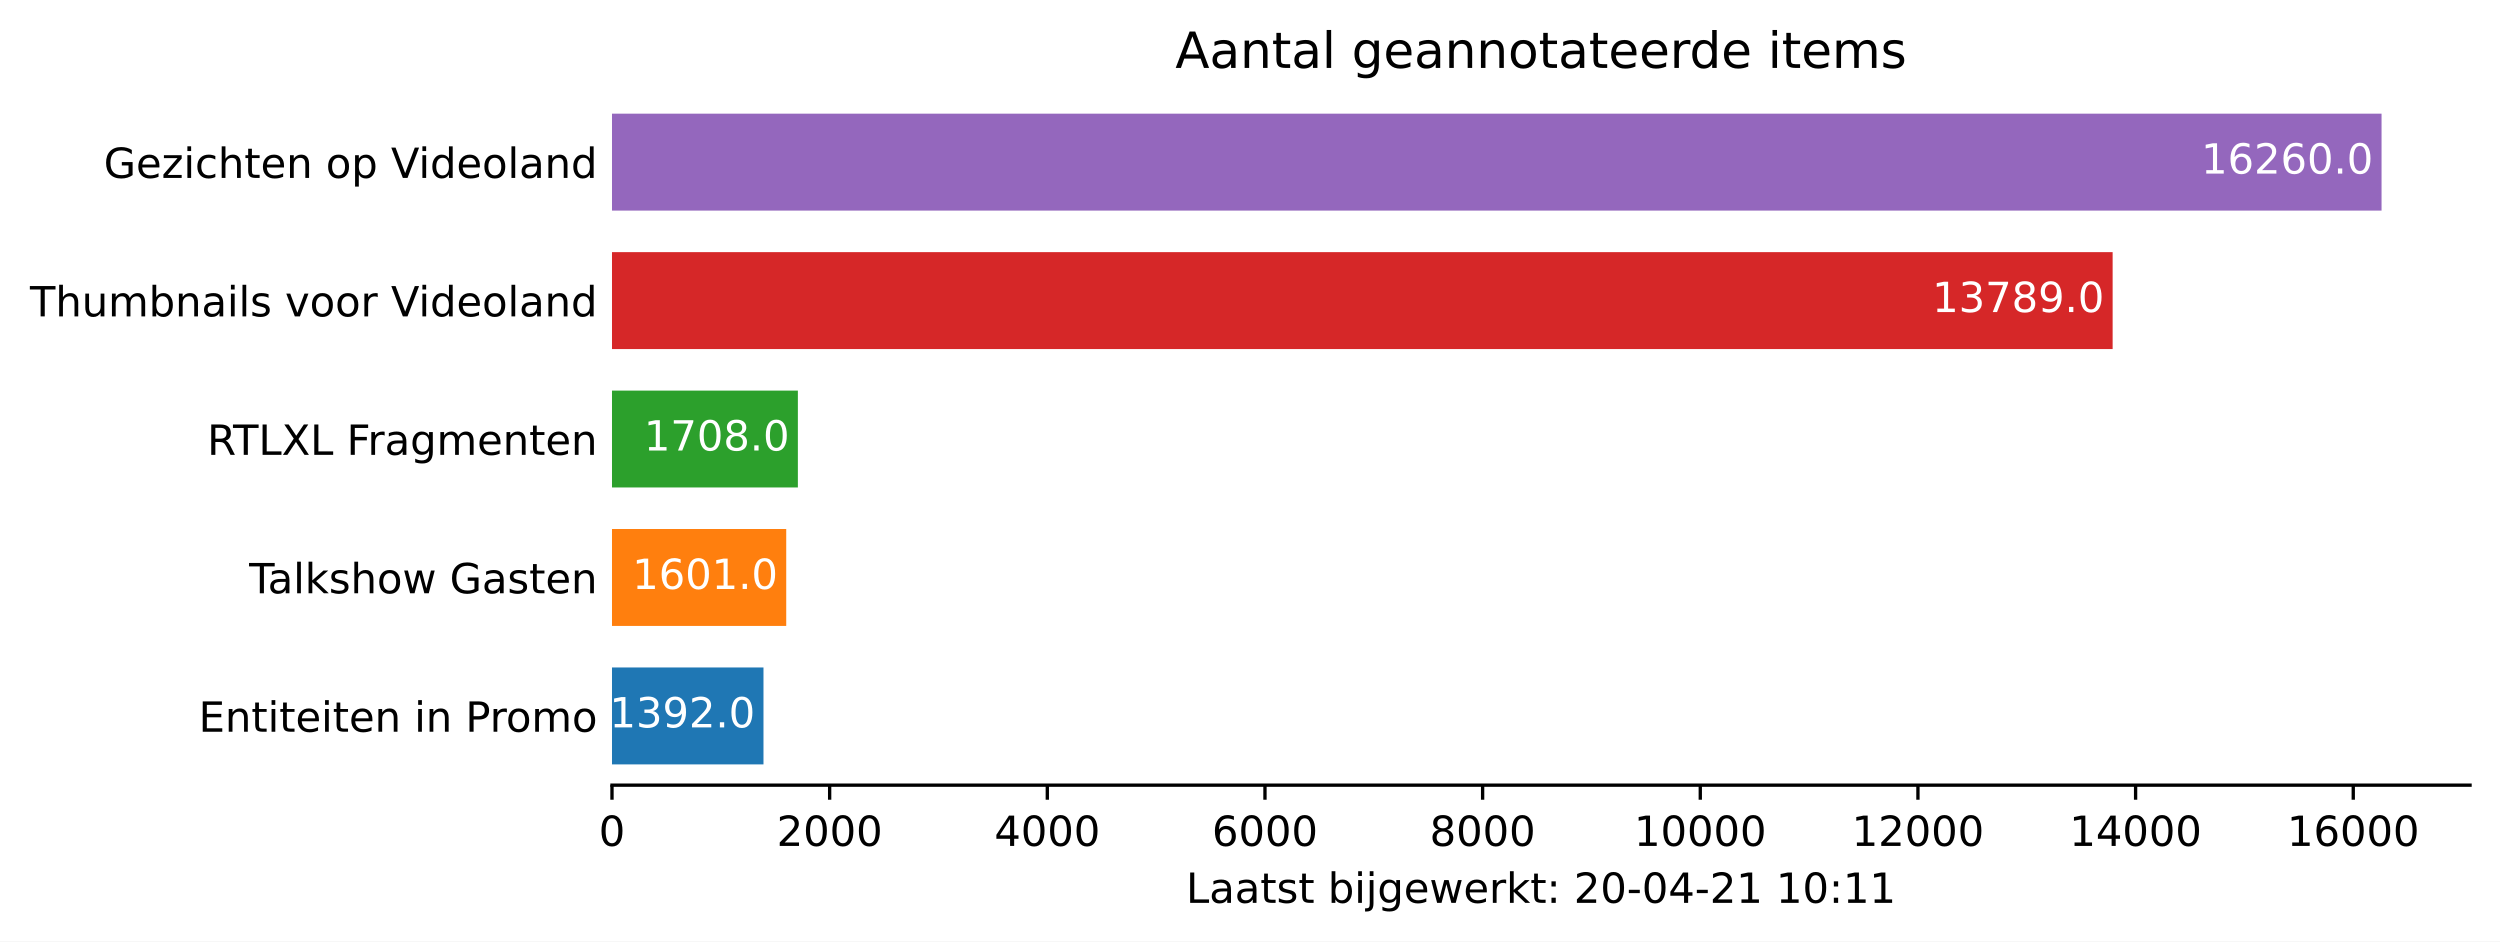
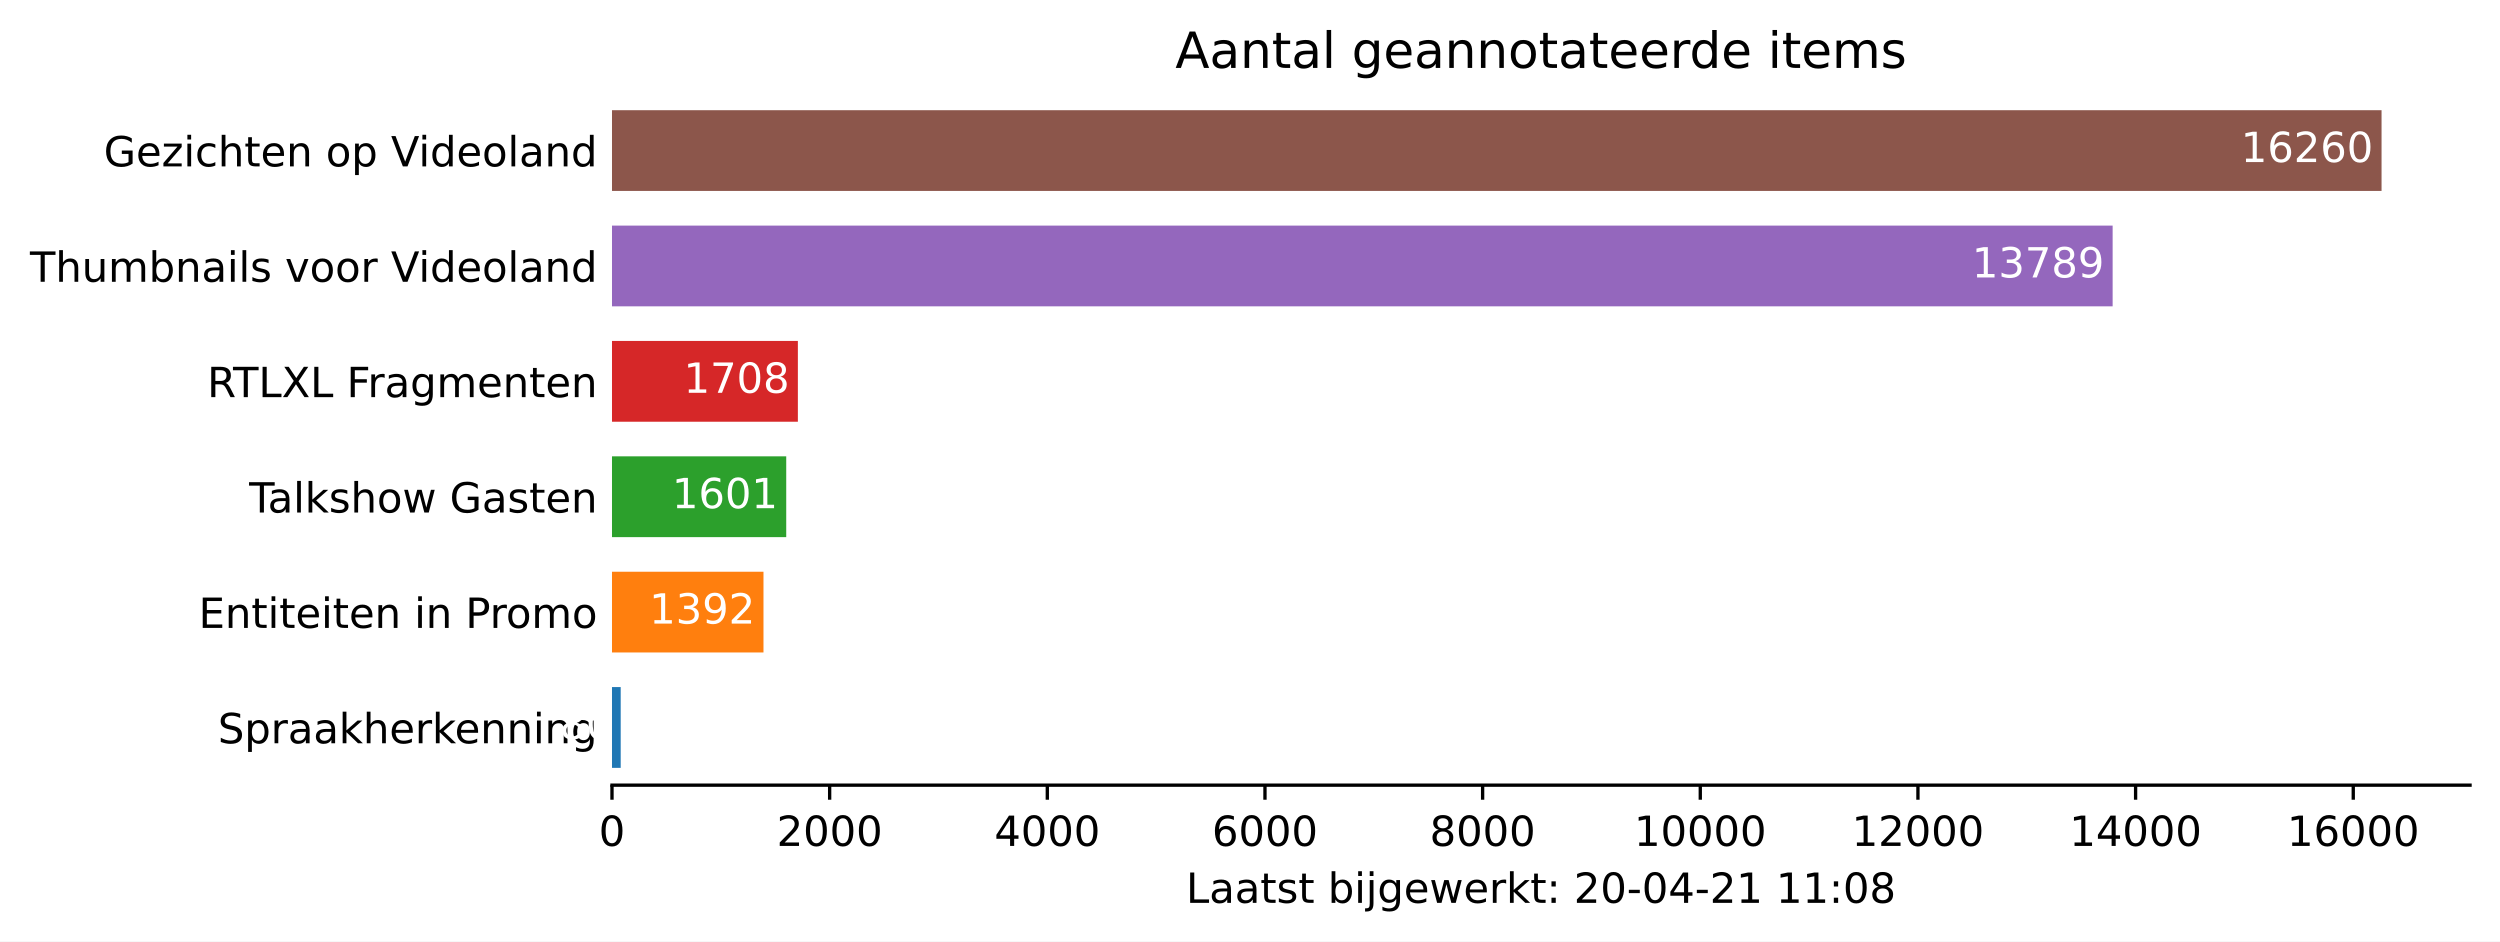
<svg xmlns="http://www.w3.org/2000/svg" xmlns:xlink="http://www.w3.org/1999/xlink" height="226.194pt" version="1.1" viewBox="0 0 600.633 226.194" width="600.633pt">
  <defs>
    <style type="text/css">*{stroke-linecap:butt;stroke-linejoin:round;}</style>
  </defs>
  <g id="figure_1">
    <g id="patch_1">
      <path d="M 0 226.194  L 600.633 226.194  L 600.633 0  L 0 0  z " style="fill:#ffffff;" />
    </g>
    <g id="axes_1">
      <g id="patch_2">
        <path d="M 147.033 188.638  L 593.433 188.638  L 593.433 22.318  L 147.033 22.318  z " style="fill:#ffffff;" />
      </g>
      <g id="patch_3">
-         <path clip-path="url(#p176d0598ba)" d="M 147.033 183.649  L 183.429 183.649  L 183.429 160.364  L 147.033 160.364  z " style="fill:#1f77b4;" />
+         <path clip-path="url(#pa88fd2b6f3)" d="M 147.033 184.48  L 149.125 184.48  L 149.125 165.076  L 147.033 165.076  z " style="fill:#1f77b4;" />
      </g>
      <g id="patch_4">
-         <path clip-path="url(#p176d0598ba)" d="M 147.033 150.385  L 188.893 150.385  L 188.893 127.1  L 147.033 127.1  z " style="fill:#ff7f0e;" />
+         <path clip-path="url(#pa88fd2b6f3)" d="M 147.033 156.76  L 183.429 156.76  L 183.429 137.356  L 147.033 137.356  z " style="fill:#ff7f0e;" />
      </g>
      <g id="patch_5">
-         <path clip-path="url(#p176d0598ba)" d="M 147.033 117.121  L 191.691 117.121  L 191.691 93.836  L 147.033 93.836  z " style="fill:#2ca02c;" />
+         <path clip-path="url(#pa88fd2b6f3)" d="M 147.033 129.04  L 188.893 129.04  L 188.893 109.636  L 147.033 109.636  z " style="fill:#2ca02c;" />
      </g>
      <g id="patch_6">
-         <path clip-path="url(#p176d0598ba)" d="M 147.033 83.857  L 507.568 83.857  L 507.568 60.572  L 147.033 60.572  z " style="fill:#d62728;" />
+         <path clip-path="url(#pa88fd2b6f3)" d="M 147.033 101.32  L 191.691 101.32  L 191.691 81.916  L 147.033 81.916  z " style="fill:#d62728;" />
      </g>
      <g id="patch_7">
-         <path clip-path="url(#p176d0598ba)" d="M 147.033 50.593  L 572.176 50.593  L 572.176 27.308  L 147.033 27.308  z " style="fill:#9467bd;" />
+         <path clip-path="url(#pa88fd2b6f3)" d="M 147.033 73.6  L 507.568 73.6  L 507.568 54.196  L 147.033 54.196  z " style="fill:#9467bd;" />
+       </g>
+       <g id="patch_8">
+         <path clip-path="url(#pa88fd2b6f3)" d="M 147.033 45.88  L 572.176 45.88  L 572.176 26.476  L 147.033 26.476  z " style="fill:#8c564b;" />
      </g>
      <g id="matplotlib.axis_1">
        <g id="xtick_1">
          <g id="line2d_1">
            <defs>
-               <path d="M 0 0  L 0 3.5  " id="m7f601f1c2b" style="stroke:#000000;stroke-width:0.8;" />
+               <path d="M 0 0  L 0 3.5  " id="me55eade920" style="stroke:#000000;stroke-width:0.8;" />
            </defs>
            <g>
-               <use style="stroke:#000000;stroke-width:0.8;" x="147.033" xlink:href="#m7f601f1c2b" y="188.638" />
+               <use style="stroke:#000000;stroke-width:0.8;" x="147.033" xlink:href="#me55eade920" y="188.638" />
            </g>
          </g>
          <g id="text_1">
            <g transform="translate(143.8516 203.2366)scale(0.1 -0.1)">
              <defs>
                <path d="M 2034 4250  Q 1547 4250 1301 3770  Q 1056 3291 1056 2328  Q 1056 1369 1301 889  Q 1547 409 2034 409  Q 2525 409 2770 889  Q 3016 1369 3016 2328  Q 3016 3291 2770 3770  Q 2525 4250 2034 4250  z M 2034 4750  Q 2819 4750 3233 4129  Q 3647 3509 3647 2328  Q 3647 1150 3233 529  Q 2819 -91 2034 -91  Q 1250 -91 836 529  Q 422 1150 422 2328  Q 422 3509 836 4129  Q 1250 4750 2034 4750  z " id="DejaVuSans-30" transform="scale(0.015625)" />
              </defs>
              <use xlink:href="#DejaVuSans-30" />
            </g>
          </g>
        </g>
        <g id="xtick_2">
          <g id="line2d_2">
            <g>
-               <use style="stroke:#000000;stroke-width:0.8;" x="199.326" xlink:href="#m7f601f1c2b" y="188.638" />
+               <use style="stroke:#000000;stroke-width:0.8;" x="199.326" xlink:href="#me55eade920" y="188.638" />
            </g>
          </g>
          <g id="text_2">
            <g transform="translate(186.6009 203.2366)scale(0.1 -0.1)">
              <defs>
                <path d="M 1228 531  L 3431 531  L 3431 0  L 469 0  L 469 531  Q 828 903 1448 1529  Q 2069 2156 2228 2338  Q 2531 2678 2651 2914  Q 2772 3150 2772 3378  Q 2772 3750 2511 3984  Q 2250 4219 1831 4219  Q 1534 4219 1204 4116  Q 875 4013 500 3803  L 500 4441  Q 881 4594 1212 4672  Q 1544 4750 1819 4750  Q 2544 4750 2975 4387  Q 3406 4025 3406 3419  Q 3406 3131 3298 2873  Q 3191 2616 2906 2266  Q 2828 2175 2409 1742  Q 1991 1309 1228 531  z " id="DejaVuSans-32" transform="scale(0.015625)" />
              </defs>
              <use xlink:href="#DejaVuSans-32" />
              <use x="63.623" xlink:href="#DejaVuSans-30" />
              <use x="127.246" xlink:href="#DejaVuSans-30" />
              <use x="190.869" xlink:href="#DejaVuSans-30" />
            </g>
          </g>
        </g>
        <g id="xtick_3">
          <g id="line2d_3">
            <g>
-               <use style="stroke:#000000;stroke-width:0.8;" x="251.619" xlink:href="#m7f601f1c2b" y="188.638" />
+               <use style="stroke:#000000;stroke-width:0.8;" x="251.619" xlink:href="#me55eade920" y="188.638" />
            </g>
          </g>
          <g id="text_3">
            <g transform="translate(238.894 203.2366)scale(0.1 -0.1)">
              <defs>
                <path d="M 2419 4116  L 825 1625  L 2419 1625  L 2419 4116  z M 2253 4666  L 3047 4666  L 3047 1625  L 3713 1625  L 3713 1100  L 3047 1100  L 3047 0  L 2419 0  L 2419 1100  L 313 1100  L 313 1709  L 2253 4666  z " id="DejaVuSans-34" transform="scale(0.015625)" />
              </defs>
              <use xlink:href="#DejaVuSans-34" />
              <use x="63.623" xlink:href="#DejaVuSans-30" />
              <use x="127.246" xlink:href="#DejaVuSans-30" />
              <use x="190.869" xlink:href="#DejaVuSans-30" />
            </g>
          </g>
        </g>
        <g id="xtick_4">
          <g id="line2d_4">
            <g>
-               <use style="stroke:#000000;stroke-width:0.8;" x="303.912" xlink:href="#m7f601f1c2b" y="188.638" />
+               <use style="stroke:#000000;stroke-width:0.8;" x="303.912" xlink:href="#me55eade920" y="188.638" />
            </g>
          </g>
          <g id="text_4">
            <g transform="translate(291.1871 203.2366)scale(0.1 -0.1)">
              <defs>
                <path d="M 2113 2584  Q 1688 2584 1439 2293  Q 1191 2003 1191 1497  Q 1191 994 1439 701  Q 1688 409 2113 409  Q 2538 409 2786 701  Q 3034 994 3034 1497  Q 3034 2003 2786 2293  Q 2538 2584 2113 2584  z M 3366 4563  L 3366 3988  Q 3128 4100 2886 4159  Q 2644 4219 2406 4219  Q 1781 4219 1451 3797  Q 1122 3375 1075 2522  Q 1259 2794 1537 2939  Q 1816 3084 2150 3084  Q 2853 3084 3261 2657  Q 3669 2231 3669 1497  Q 3669 778 3244 343  Q 2819 -91 2113 -91  Q 1303 -91 875 529  Q 447 1150 447 2328  Q 447 3434 972 4092  Q 1497 4750 2381 4750  Q 2619 4750 2861 4703  Q 3103 4656 3366 4563  z " id="DejaVuSans-36" transform="scale(0.015625)" />
              </defs>
              <use xlink:href="#DejaVuSans-36" />
              <use x="63.623" xlink:href="#DejaVuSans-30" />
              <use x="127.246" xlink:href="#DejaVuSans-30" />
              <use x="190.869" xlink:href="#DejaVuSans-30" />
            </g>
          </g>
        </g>
        <g id="xtick_5">
          <g id="line2d_5">
            <g>
-               <use style="stroke:#000000;stroke-width:0.8;" x="356.205" xlink:href="#m7f601f1c2b" y="188.638" />
+               <use style="stroke:#000000;stroke-width:0.8;" x="356.205" xlink:href="#me55eade920" y="188.638" />
            </g>
          </g>
          <g id="text_5">
            <g transform="translate(343.4802 203.2366)scale(0.1 -0.1)">
              <defs>
                <path d="M 2034 2216  Q 1584 2216 1326 1975  Q 1069 1734 1069 1313  Q 1069 891 1326 650  Q 1584 409 2034 409  Q 2484 409 2743 651  Q 3003 894 3003 1313  Q 3003 1734 2745 1975  Q 2488 2216 2034 2216  z M 1403 2484  Q 997 2584 770 2862  Q 544 3141 544 3541  Q 544 4100 942 4425  Q 1341 4750 2034 4750  Q 2731 4750 3128 4425  Q 3525 4100 3525 3541  Q 3525 3141 3298 2862  Q 3072 2584 2669 2484  Q 3125 2378 3379 2068  Q 3634 1759 3634 1313  Q 3634 634 3220 271  Q 2806 -91 2034 -91  Q 1263 -91 848 271  Q 434 634 434 1313  Q 434 1759 690 2068  Q 947 2378 1403 2484  z M 1172 3481  Q 1172 3119 1398 2916  Q 1625 2713 2034 2713  Q 2441 2713 2670 2916  Q 2900 3119 2900 3481  Q 2900 3844 2670 4047  Q 2441 4250 2034 4250  Q 1625 4250 1398 4047  Q 1172 3844 1172 3481  z " id="DejaVuSans-38" transform="scale(0.015625)" />
              </defs>
              <use xlink:href="#DejaVuSans-38" />
              <use x="63.623" xlink:href="#DejaVuSans-30" />
              <use x="127.246" xlink:href="#DejaVuSans-30" />
              <use x="190.869" xlink:href="#DejaVuSans-30" />
            </g>
          </g>
        </g>
        <g id="xtick_6">
          <g id="line2d_6">
            <g>
-               <use style="stroke:#000000;stroke-width:0.8;" x="408.498" xlink:href="#m7f601f1c2b" y="188.638" />
+               <use style="stroke:#000000;stroke-width:0.8;" x="408.498" xlink:href="#me55eade920" y="188.638" />
            </g>
          </g>
          <g id="text_6">
            <g transform="translate(392.592 203.2366)scale(0.1 -0.1)">
              <defs>
                <path d="M 794 531  L 1825 531  L 1825 4091  L 703 3866  L 703 4441  L 1819 4666  L 2450 4666  L 2450 531  L 3481 531  L 3481 0  L 794 0  L 794 531  z " id="DejaVuSans-31" transform="scale(0.015625)" />
              </defs>
              <use xlink:href="#DejaVuSans-31" />
              <use x="63.623" xlink:href="#DejaVuSans-30" />
              <use x="127.246" xlink:href="#DejaVuSans-30" />
              <use x="190.869" xlink:href="#DejaVuSans-30" />
              <use x="254.492" xlink:href="#DejaVuSans-30" />
            </g>
          </g>
        </g>
        <g id="xtick_7">
          <g id="line2d_7">
            <g>
-               <use style="stroke:#000000;stroke-width:0.8;" x="460.791" xlink:href="#m7f601f1c2b" y="188.638" />
+               <use style="stroke:#000000;stroke-width:0.8;" x="460.791" xlink:href="#me55eade920" y="188.638" />
            </g>
          </g>
          <g id="text_7">
            <g transform="translate(444.8851 203.2366)scale(0.1 -0.1)">
              <use xlink:href="#DejaVuSans-31" />
              <use x="63.623" xlink:href="#DejaVuSans-32" />
              <use x="127.246" xlink:href="#DejaVuSans-30" />
              <use x="190.869" xlink:href="#DejaVuSans-30" />
              <use x="254.492" xlink:href="#DejaVuSans-30" />
            </g>
          </g>
        </g>
        <g id="xtick_8">
          <g id="line2d_8">
            <g>
-               <use style="stroke:#000000;stroke-width:0.8;" x="513.084" xlink:href="#m7f601f1c2b" y="188.638" />
+               <use style="stroke:#000000;stroke-width:0.8;" x="513.084" xlink:href="#me55eade920" y="188.638" />
            </g>
          </g>
          <g id="text_8">
            <g transform="translate(497.1782 203.2366)scale(0.1 -0.1)">
              <use xlink:href="#DejaVuSans-31" />
              <use x="63.623" xlink:href="#DejaVuSans-34" />
              <use x="127.246" xlink:href="#DejaVuSans-30" />
              <use x="190.869" xlink:href="#DejaVuSans-30" />
              <use x="254.492" xlink:href="#DejaVuSans-30" />
            </g>
          </g>
        </g>
        <g id="xtick_9">
          <g id="line2d_9">
            <g>
-               <use style="stroke:#000000;stroke-width:0.8;" x="565.378" xlink:href="#m7f601f1c2b" y="188.638" />
+               <use style="stroke:#000000;stroke-width:0.8;" x="565.378" xlink:href="#me55eade920" y="188.638" />
            </g>
          </g>
          <g id="text_9">
            <g transform="translate(549.4713 203.2366)scale(0.1 -0.1)">
              <use xlink:href="#DejaVuSans-31" />
              <use x="63.623" xlink:href="#DejaVuSans-36" />
              <use x="127.246" xlink:href="#DejaVuSans-30" />
              <use x="190.869" xlink:href="#DejaVuSans-30" />
              <use x="254.492" xlink:href="#DejaVuSans-30" />
            </g>
          </g>
        </g>
        <g id="text_10">
          <g transform="translate(284.9578 216.9147)scale(0.1 -0.1)">
            <defs>
              <path d="M 628 4666  L 1259 4666  L 1259 531  L 3531 531  L 3531 0  L 628 0  L 628 4666  z " id="DejaVuSans-4c" transform="scale(0.015625)" />
              <path d="M 2194 1759  Q 1497 1759 1228 1600  Q 959 1441 959 1056  Q 959 750 1161 570  Q 1363 391 1709 391  Q 2188 391 2477 730  Q 2766 1069 2766 1631  L 2766 1759  L 2194 1759  z M 3341 1997  L 3341 0  L 2766 0  L 2766 531  Q 2569 213 2275 61  Q 1981 -91 1556 -91  Q 1019 -91 701 211  Q 384 513 384 1019  Q 384 1609 779 1909  Q 1175 2209 1959 2209  L 2766 2209  L 2766 2266  Q 2766 2663 2505 2880  Q 2244 3097 1772 3097  Q 1472 3097 1187 3025  Q 903 2953 641 2809  L 641 3341  Q 956 3463 1253 3523  Q 1550 3584 1831 3584  Q 2591 3584 2966 3190  Q 3341 2797 3341 1997  z " id="DejaVuSans-61" transform="scale(0.015625)" />
              <path d="M 1172 4494  L 1172 3500  L 2356 3500  L 2356 3053  L 1172 3053  L 1172 1153  Q 1172 725 1289 603  Q 1406 481 1766 481  L 2356 481  L 2356 0  L 1766 0  Q 1100 0 847 248  Q 594 497 594 1153  L 594 3053  L 172 3053  L 172 3500  L 594 3500  L 594 4494  L 1172 4494  z " id="DejaVuSans-74" transform="scale(0.015625)" />
              <path d="M 2834 3397  L 2834 2853  Q 2591 2978 2328 3040  Q 2066 3103 1784 3103  Q 1356 3103 1142 2972  Q 928 2841 928 2578  Q 928 2378 1081 2264  Q 1234 2150 1697 2047  L 1894 2003  Q 2506 1872 2764 1633  Q 3022 1394 3022 966  Q 3022 478 2636 193  Q 2250 -91 1575 -91  Q 1294 -91 989 -36  Q 684 19 347 128  L 347 722  Q 666 556 975 473  Q 1284 391 1588 391  Q 1994 391 2212 530  Q 2431 669 2431 922  Q 2431 1156 2273 1281  Q 2116 1406 1581 1522  L 1381 1569  Q 847 1681 609 1914  Q 372 2147 372 2553  Q 372 3047 722 3315  Q 1072 3584 1716 3584  Q 2034 3584 2315 3537  Q 2597 3491 2834 3397  z " id="DejaVuSans-73" transform="scale(0.015625)" />
              <path id="DejaVuSans-20" transform="scale(0.015625)" />
              <path d="M 3116 1747  Q 3116 2381 2855 2742  Q 2594 3103 2138 3103  Q 1681 3103 1420 2742  Q 1159 2381 1159 1747  Q 1159 1113 1420 752  Q 1681 391 2138 391  Q 2594 391 2855 752  Q 3116 1113 3116 1747  z M 1159 2969  Q 1341 3281 1617 3432  Q 1894 3584 2278 3584  Q 2916 3584 3314 3078  Q 3713 2572 3713 1747  Q 3713 922 3314 415  Q 2916 -91 2278 -91  Q 1894 -91 1617 61  Q 1341 213 1159 525  L 1159 0  L 581 0  L 581 4863  L 1159 4863  L 1159 2969  z " id="DejaVuSans-62" transform="scale(0.015625)" />
              <path d="M 603 3500  L 1178 3500  L 1178 0  L 603 0  L 603 3500  z M 603 4863  L 1178 4863  L 1178 4134  L 603 4134  L 603 4863  z " id="DejaVuSans-69" transform="scale(0.015625)" />
              <path d="M 603 3500  L 1178 3500  L 1178 -63  Q 1178 -731 923 -1031  Q 669 -1331 103 -1331  L -116 -1331  L -116 -844  L 38 -844  Q 366 -844 484 -692  Q 603 -541 603 -63  L 603 3500  z M 603 4863  L 1178 4863  L 1178 4134  L 603 4134  L 603 4863  z " id="DejaVuSans-6a" transform="scale(0.015625)" />
              <path d="M 2906 1791  Q 2906 2416 2648 2759  Q 2391 3103 1925 3103  Q 1463 3103 1205 2759  Q 947 2416 947 1791  Q 947 1169 1205 825  Q 1463 481 1925 481  Q 2391 481 2648 825  Q 2906 1169 2906 1791  z M 3481 434  Q 3481 -459 3084 -895  Q 2688 -1331 1869 -1331  Q 1566 -1331 1297 -1286  Q 1028 -1241 775 -1147  L 775 -588  Q 1028 -725 1275 -790  Q 1522 -856 1778 -856  Q 2344 -856 2625 -561  Q 2906 -266 2906 331  L 2906 616  Q 2728 306 2450 153  Q 2172 0 1784 0  Q 1141 0 747 490  Q 353 981 353 1791  Q 353 2603 747 3093  Q 1141 3584 1784 3584  Q 2172 3584 2450 3431  Q 2728 3278 2906 2969  L 2906 3500  L 3481 3500  L 3481 434  z " id="DejaVuSans-67" transform="scale(0.015625)" />
              <path d="M 3597 1894  L 3597 1613  L 953 1613  Q 991 1019 1311 708  Q 1631 397 2203 397  Q 2534 397 2845 478  Q 3156 559 3463 722  L 3463 178  Q 3153 47 2828 -22  Q 2503 -91 2169 -91  Q 1331 -91 842 396  Q 353 884 353 1716  Q 353 2575 817 3079  Q 1281 3584 2069 3584  Q 2775 3584 3186 3129  Q 3597 2675 3597 1894  z M 3022 2063  Q 3016 2534 2758 2815  Q 2500 3097 2075 3097  Q 1594 3097 1305 2825  Q 1016 2553 972 2059  L 3022 2063  z " id="DejaVuSans-65" transform="scale(0.015625)" />
              <path d="M 269 3500  L 844 3500  L 1563 769  L 2278 3500  L 2956 3500  L 3675 769  L 4391 3500  L 4966 3500  L 4050 0  L 3372 0  L 2619 2869  L 1863 0  L 1184 0  L 269 3500  z " id="DejaVuSans-77" transform="scale(0.015625)" />
              <path d="M 2631 2963  Q 2534 3019 2420 3045  Q 2306 3072 2169 3072  Q 1681 3072 1420 2755  Q 1159 2438 1159 1844  L 1159 0  L 581 0  L 581 3500  L 1159 3500  L 1159 2956  Q 1341 3275 1631 3429  Q 1922 3584 2338 3584  Q 2397 3584 2469 3576  Q 2541 3569 2628 3553  L 2631 2963  z " id="DejaVuSans-72" transform="scale(0.015625)" />
              <path d="M 581 4863  L 1159 4863  L 1159 1991  L 2875 3500  L 3609 3500  L 1753 1863  L 3688 0  L 2938 0  L 1159 1709  L 1159 0  L 581 0  L 581 4863  z " id="DejaVuSans-6b" transform="scale(0.015625)" />
              <path d="M 750 794  L 1409 794  L 1409 0  L 750 0  L 750 794  z M 750 3309  L 1409 3309  L 1409 2516  L 750 2516  L 750 3309  z " id="DejaVuSans-3a" transform="scale(0.015625)" />
              <path d="M 313 2009  L 1997 2009  L 1997 1497  L 313 1497  L 313 2009  z " id="DejaVuSans-2d" transform="scale(0.015625)" />
            </defs>
            <use xlink:href="#DejaVuSans-4c" />
            <use x="55.713" xlink:href="#DejaVuSans-61" />
            <use x="116.992" xlink:href="#DejaVuSans-61" />
            <use x="178.271" xlink:href="#DejaVuSans-74" />
            <use x="217.48" xlink:href="#DejaVuSans-73" />
            <use x="269.58" xlink:href="#DejaVuSans-74" />
            <use x="308.789" xlink:href="#DejaVuSans-20" />
            <use x="340.576" xlink:href="#DejaVuSans-62" />
            <use x="404.053" xlink:href="#DejaVuSans-69" />
            <use x="431.836" xlink:href="#DejaVuSans-6a" />
            <use x="459.619" xlink:href="#DejaVuSans-67" />
            <use x="523.096" xlink:href="#DejaVuSans-65" />
            <use x="584.619" xlink:href="#DejaVuSans-77" />
            <use x="666.406" xlink:href="#DejaVuSans-65" />
            <use x="727.93" xlink:href="#DejaVuSans-72" />
            <use x="769.043" xlink:href="#DejaVuSans-6b" />
            <use x="826.953" xlink:href="#DejaVuSans-74" />
            <use x="866.162" xlink:href="#DejaVuSans-3a" />
            <use x="899.854" xlink:href="#DejaVuSans-20" />
            <use x="931.641" xlink:href="#DejaVuSans-32" />
            <use x="995.264" xlink:href="#DejaVuSans-30" />
            <use x="1058.887" xlink:href="#DejaVuSans-2d" />
            <use x="1094.971" xlink:href="#DejaVuSans-30" />
            <use x="1158.594" xlink:href="#DejaVuSans-34" />
            <use x="1222.217" xlink:href="#DejaVuSans-2d" />
            <use x="1258.301" xlink:href="#DejaVuSans-32" />
            <use x="1321.924" xlink:href="#DejaVuSans-31" />
            <use x="1385.547" xlink:href="#DejaVuSans-20" />
            <use x="1417.334" xlink:href="#DejaVuSans-31" />
-             <use x="1480.957" xlink:href="#DejaVuSans-30" />
+             <use x="1480.957" xlink:href="#DejaVuSans-31" />
            <use x="1544.58" xlink:href="#DejaVuSans-3a" />
-             <use x="1578.271" xlink:href="#DejaVuSans-31" />
-             <use x="1641.895" xlink:href="#DejaVuSans-31" />
+             <use x="1578.271" xlink:href="#DejaVuSans-30" />
+             <use x="1641.895" xlink:href="#DejaVuSans-38" />
          </g>
        </g>
      </g>
      <g id="matplotlib.axis_2">
        <g id="ytick_1">
          <g id="line2d_10" />
          <g id="text_11">
-             <g transform="translate(47.725 175.8053)scale(0.1 -0.1)">
+             <g transform="translate(52.35625 178.5773)scale(0.1 -0.1)">
+               <defs>
+                 <path d="M 3425 4513  L 3425 3897  Q 3066 4069 2747 4153  Q 2428 4238 2131 4238  Q 1616 4238 1336 4038  Q 1056 3838 1056 3469  Q 1056 3159 1242 3001  Q 1428 2844 1947 2747  L 2328 2669  Q 3034 2534 3370 2195  Q 3706 1856 3706 1288  Q 3706 609 3251 259  Q 2797 -91 1919 -91  Q 1588 -91 1214 -16  Q 841 59 441 206  L 441 856  Q 825 641 1194 531  Q 1563 422 1919 422  Q 2459 422 2753 634  Q 3047 847 3047 1241  Q 3047 1584 2836 1778  Q 2625 1972 2144 2069  L 1759 2144  Q 1053 2284 737 2584  Q 422 2884 422 3419  Q 422 4038 858 4394  Q 1294 4750 2059 4750  Q 2388 4750 2728 4690  Q 3069 4631 3425 4513  z " id="DejaVuSans-53" transform="scale(0.015625)" />
+                 <path d="M 1159 525  L 1159 -1331  L 581 -1331  L 581 3500  L 1159 3500  L 1159 2969  Q 1341 3281 1617 3432  Q 1894 3584 2278 3584  Q 2916 3584 3314 3078  Q 3713 2572 3713 1747  Q 3713 922 3314 415  Q 2916 -91 2278 -91  Q 1894 -91 1617 61  Q 1341 213 1159 525  z M 3116 1747  Q 3116 2381 2855 2742  Q 2594 3103 2138 3103  Q 1681 3103 1420 2742  Q 1159 2381 1159 1747  Q 1159 1113 1420 752  Q 1681 391 2138 391  Q 2594 391 2855 752  Q 3116 1113 3116 1747  z " id="DejaVuSans-70" transform="scale(0.015625)" />
+                 <path d="M 3513 2113  L 3513 0  L 2938 0  L 2938 2094  Q 2938 2591 2744 2837  Q 2550 3084 2163 3084  Q 1697 3084 1428 2787  Q 1159 2491 1159 1978  L 1159 0  L 581 0  L 581 4863  L 1159 4863  L 1159 2956  Q 1366 3272 1645 3428  Q 1925 3584 2291 3584  Q 2894 3584 3203 3211  Q 3513 2838 3513 2113  z " id="DejaVuSans-68" transform="scale(0.015625)" />
+                 <path d="M 3513 2113  L 3513 0  L 2938 0  L 2938 2094  Q 2938 2591 2744 2837  Q 2550 3084 2163 3084  Q 1697 3084 1428 2787  Q 1159 2491 1159 1978  L 1159 0  L 581 0  L 581 3500  L 1159 3500  L 1159 2956  Q 1366 3272 1645 3428  Q 1925 3584 2291 3584  Q 2894 3584 3203 3211  Q 3513 2838 3513 2113  z " id="DejaVuSans-6e" transform="scale(0.015625)" />
+               </defs>
+               <use xlink:href="#DejaVuSans-53" />
+               <use x="63.477" xlink:href="#DejaVuSans-70" />
+               <use x="126.953" xlink:href="#DejaVuSans-72" />
+               <use x="168.066" xlink:href="#DejaVuSans-61" />
+               <use x="229.346" xlink:href="#DejaVuSans-61" />
+               <use x="290.625" xlink:href="#DejaVuSans-6b" />
+               <use x="348.535" xlink:href="#DejaVuSans-68" />
+               <use x="411.914" xlink:href="#DejaVuSans-65" />
+               <use x="473.438" xlink:href="#DejaVuSans-72" />
+               <use x="514.551" xlink:href="#DejaVuSans-6b" />
+               <use x="568.836" xlink:href="#DejaVuSans-65" />
+               <use x="630.359" xlink:href="#DejaVuSans-6e" />
+               <use x="693.738" xlink:href="#DejaVuSans-6e" />
+               <use x="757.117" xlink:href="#DejaVuSans-69" />
+               <use x="784.9" xlink:href="#DejaVuSans-6e" />
+               <use x="848.279" xlink:href="#DejaVuSans-67" />
+             </g>
+           </g>
+         </g>
+         <g id="ytick_2">
+           <g id="line2d_11" />
+           <g id="text_12">
+             <g transform="translate(47.725 150.8573)scale(0.1 -0.1)">
              <defs>
                <path d="M 628 4666  L 3578 4666  L 3578 4134  L 1259 4134  L 1259 2753  L 3481 2753  L 3481 2222  L 1259 2222  L 1259 531  L 3634 531  L 3634 0  L 628 0  L 628 4666  z " id="DejaVuSans-45" transform="scale(0.015625)" />
-                 <path d="M 3513 2113  L 3513 0  L 2938 0  L 2938 2094  Q 2938 2591 2744 2837  Q 2550 3084 2163 3084  Q 1697 3084 1428 2787  Q 1159 2491 1159 1978  L 1159 0  L 581 0  L 581 3500  L 1159 3500  L 1159 2956  Q 1366 3272 1645 3428  Q 1925 3584 2291 3584  Q 2894 3584 3203 3211  Q 3513 2838 3513 2113  z " id="DejaVuSans-6e" transform="scale(0.015625)" />
                <path d="M 1259 4147  L 1259 2394  L 2053 2394  Q 2494 2394 2734 2622  Q 2975 2850 2975 3272  Q 2975 3691 2734 3919  Q 2494 4147 2053 4147  L 1259 4147  z M 628 4666  L 2053 4666  Q 2838 4666 3239 4311  Q 3641 3956 3641 3272  Q 3641 2581 3239 2228  Q 2838 1875 2053 1875  L 1259 1875  L 1259 0  L 628 0  L 628 4666  z " id="DejaVuSans-50" transform="scale(0.015625)" />
                <path d="M 1959 3097  Q 1497 3097 1228 2736  Q 959 2375 959 1747  Q 959 1119 1226 758  Q 1494 397 1959 397  Q 2419 397 2687 759  Q 2956 1122 2956 1747  Q 2956 2369 2687 2733  Q 2419 3097 1959 3097  z M 1959 3584  Q 2709 3584 3137 3096  Q 3566 2609 3566 1747  Q 3566 888 3137 398  Q 2709 -91 1959 -91  Q 1206 -91 779 398  Q 353 888 353 1747  Q 353 2609 779 3096  Q 1206 3584 1959 3584  z " id="DejaVuSans-6f" transform="scale(0.015625)" />
                <path d="M 3328 2828  Q 3544 3216 3844 3400  Q 4144 3584 4550 3584  Q 5097 3584 5394 3201  Q 5691 2819 5691 2113  L 5691 0  L 5113 0  L 5113 2094  Q 5113 2597 4934 2840  Q 4756 3084 4391 3084  Q 3944 3084 3684 2787  Q 3425 2491 3425 1978  L 3425 0  L 2847 0  L 2847 2094  Q 2847 2600 2669 2842  Q 2491 3084 2119 3084  Q 1678 3084 1418 2786  Q 1159 2488 1159 1978  L 1159 0  L 581 0  L 581 3500  L 1159 3500  L 1159 2956  Q 1356 3278 1631 3431  Q 1906 3584 2284 3584  Q 2666 3584 2933 3390  Q 3200 3197 3328 2828  z " id="DejaVuSans-6d" transform="scale(0.015625)" />
              </defs>
              <use xlink:href="#DejaVuSans-45" />
              <use x="63.184" xlink:href="#DejaVuSans-6e" />
              <use x="126.562" xlink:href="#DejaVuSans-74" />
              <use x="165.771" xlink:href="#DejaVuSans-69" />
              <use x="193.555" xlink:href="#DejaVuSans-74" />
              <use x="232.764" xlink:href="#DejaVuSans-65" />
              <use x="294.287" xlink:href="#DejaVuSans-69" />
              <use x="322.07" xlink:href="#DejaVuSans-74" />
              <use x="361.279" xlink:href="#DejaVuSans-65" />
              <use x="422.803" xlink:href="#DejaVuSans-6e" />
              <use x="486.182" xlink:href="#DejaVuSans-20" />
              <use x="517.969" xlink:href="#DejaVuSans-69" />
              <use x="545.752" xlink:href="#DejaVuSans-6e" />
              <use x="609.131" xlink:href="#DejaVuSans-20" />
              <use x="640.918" xlink:href="#DejaVuSans-50" />
              <use x="699.471" xlink:href="#DejaVuSans-72" />
              <use x="738.334" xlink:href="#DejaVuSans-6f" />
              <use x="799.516" xlink:href="#DejaVuSans-6d" />
              <use x="896.928" xlink:href="#DejaVuSans-6f" />
            </g>
          </g>
        </g>
-         <g id="ytick_2">
-           <g id="line2d_11" />
-           <g id="text_12">
-             <g transform="translate(59.85938 142.5413)scale(0.1 -0.1)">
+         <g id="ytick_3">
+           <g id="line2d_12" />
+           <g id="text_13">
+             <g transform="translate(59.85938 123.1373)scale(0.1 -0.1)">
              <defs>
                <path d="M -19 4666  L 3928 4666  L 3928 4134  L 2272 4134  L 2272 0  L 1638 0  L 1638 4134  L -19 4134  L -19 4666  z " id="DejaVuSans-54" transform="scale(0.015625)" />
                <path d="M 603 4863  L 1178 4863  L 1178 0  L 603 0  L 603 4863  z " id="DejaVuSans-6c" transform="scale(0.015625)" />
-                 <path d="M 3513 2113  L 3513 0  L 2938 0  L 2938 2094  Q 2938 2591 2744 2837  Q 2550 3084 2163 3084  Q 1697 3084 1428 2787  Q 1159 2491 1159 1978  L 1159 0  L 581 0  L 581 4863  L 1159 4863  L 1159 2956  Q 1366 3272 1645 3428  Q 1925 3584 2291 3584  Q 2894 3584 3203 3211  Q 3513 2838 3513 2113  z " id="DejaVuSans-68" transform="scale(0.015625)" />
                <path d="M 3809 666  L 3809 1919  L 2778 1919  L 2778 2438  L 4434 2438  L 4434 434  Q 4069 175 3628 42  Q 3188 -91 2688 -91  Q 1594 -91 976 548  Q 359 1188 359 2328  Q 359 3472 976 4111  Q 1594 4750 2688 4750  Q 3144 4750 3555 4637  Q 3966 4525 4313 4306  L 4313 3634  Q 3963 3931 3569 4081  Q 3175 4231 2741 4231  Q 1884 4231 1454 3753  Q 1025 3275 1025 2328  Q 1025 1384 1454 906  Q 1884 428 2741 428  Q 3075 428 3337 486  Q 3600 544 3809 666  z " id="DejaVuSans-47" transform="scale(0.015625)" />
              </defs>
              <use xlink:href="#DejaVuSans-54" />
              <use x="44.584" xlink:href="#DejaVuSans-61" />
              <use x="105.863" xlink:href="#DejaVuSans-6c" />
              <use x="133.646" xlink:href="#DejaVuSans-6b" />
              <use x="191.557" xlink:href="#DejaVuSans-73" />
              <use x="243.656" xlink:href="#DejaVuSans-68" />
              <use x="307.035" xlink:href="#DejaVuSans-6f" />
              <use x="368.217" xlink:href="#DejaVuSans-77" />
              <use x="450.004" xlink:href="#DejaVuSans-20" />
              <use x="481.791" xlink:href="#DejaVuSans-47" />
              <use x="559.281" xlink:href="#DejaVuSans-61" />
              <use x="620.561" xlink:href="#DejaVuSans-73" />
              <use x="672.66" xlink:href="#DejaVuSans-74" />
              <use x="711.869" xlink:href="#DejaVuSans-65" />
              <use x="773.393" xlink:href="#DejaVuSans-6e" />
            </g>
          </g>
        </g>
-         <g id="ytick_3">
-           <g id="line2d_12" />
-           <g id="text_13">
-             <g transform="translate(49.77344 109.2773)scale(0.1 -0.1)">
+         <g id="ytick_4">
+           <g id="line2d_13" />
+           <g id="text_14">
+             <g transform="translate(49.77344 95.41734)scale(0.1 -0.1)">
              <defs>
                <path d="M 2841 2188  Q 3044 2119 3236 1894  Q 3428 1669 3622 1275  L 4263 0  L 3584 0  L 2988 1197  Q 2756 1666 2539 1819  Q 2322 1972 1947 1972  L 1259 1972  L 1259 0  L 628 0  L 628 4666  L 2053 4666  Q 2853 4666 3247 4331  Q 3641 3997 3641 3322  Q 3641 2881 3436 2590  Q 3231 2300 2841 2188  z M 1259 4147  L 1259 2491  L 2053 2491  Q 2509 2491 2742 2702  Q 2975 2913 2975 3322  Q 2975 3731 2742 3939  Q 2509 4147 2053 4147  L 1259 4147  z " id="DejaVuSans-52" transform="scale(0.015625)" />
                <path d="M 403 4666  L 1081 4666  L 2241 2931  L 3406 4666  L 4084 4666  L 2584 2425  L 4184 0  L 3506 0  L 2194 1984  L 872 0  L 191 0  L 1856 2491  L 403 4666  z " id="DejaVuSans-58" transform="scale(0.015625)" />
                <path d="M 628 4666  L 3309 4666  L 3309 4134  L 1259 4134  L 1259 2759  L 3109 2759  L 3109 2228  L 1259 2228  L 1259 0  L 628 0  L 628 4666  z " id="DejaVuSans-46" transform="scale(0.015625)" />
              </defs>
              <use xlink:href="#DejaVuSans-52" />
              <use x="62.232" xlink:href="#DejaVuSans-54" />
              <use x="123.316" xlink:href="#DejaVuSans-4c" />
              <use x="179.029" xlink:href="#DejaVuSans-58" />
              <use x="247.535" xlink:href="#DejaVuSans-4c" />
              <use x="303.248" xlink:href="#DejaVuSans-20" />
              <use x="335.035" xlink:href="#DejaVuSans-46" />
              <use x="385.305" xlink:href="#DejaVuSans-72" />
              <use x="426.418" xlink:href="#DejaVuSans-61" />
              <use x="487.697" xlink:href="#DejaVuSans-67" />
              <use x="551.174" xlink:href="#DejaVuSans-6d" />
              <use x="648.586" xlink:href="#DejaVuSans-65" />
              <use x="710.109" xlink:href="#DejaVuSans-6e" />
              <use x="773.488" xlink:href="#DejaVuSans-74" />
              <use x="812.697" xlink:href="#DejaVuSans-65" />
              <use x="874.221" xlink:href="#DejaVuSans-6e" />
            </g>
          </g>
        </g>
-         <g id="ytick_4">
-           <g id="line2d_13" />
-           <g id="text_14">
-             <g transform="translate(7.2 76.01334)scale(0.1 -0.1)">
+         <g id="ytick_5">
+           <g id="line2d_14" />
+           <g id="text_15">
+             <g transform="translate(7.2 67.69734)scale(0.1 -0.1)">
              <defs>
                <path d="M 544 1381  L 544 3500  L 1119 3500  L 1119 1403  Q 1119 906 1312 657  Q 1506 409 1894 409  Q 2359 409 2629 706  Q 2900 1003 2900 1516  L 2900 3500  L 3475 3500  L 3475 0  L 2900 0  L 2900 538  Q 2691 219 2414 64  Q 2138 -91 1772 -91  Q 1169 -91 856 284  Q 544 659 544 1381  z M 1991 3584  L 1991 3584  z " id="DejaVuSans-75" transform="scale(0.015625)" />
                <path d="M 191 3500  L 800 3500  L 1894 563  L 2988 3500  L 3597 3500  L 2284 0  L 1503 0  L 191 3500  z " id="DejaVuSans-76" transform="scale(0.015625)" />
                <path d="M 1831 0  L 50 4666  L 709 4666  L 2188 738  L 3669 4666  L 4325 4666  L 2547 0  L 1831 0  z " id="DejaVuSans-56" transform="scale(0.015625)" />
                <path d="M 2906 2969  L 2906 4863  L 3481 4863  L 3481 0  L 2906 0  L 2906 525  Q 2725 213 2448 61  Q 2172 -91 1784 -91  Q 1150 -91 751 415  Q 353 922 353 1747  Q 353 2572 751 3078  Q 1150 3584 1784 3584  Q 2172 3584 2448 3432  Q 2725 3281 2906 2969  z M 947 1747  Q 947 1113 1208 752  Q 1469 391 1925 391  Q 2381 391 2643 752  Q 2906 1113 2906 1747  Q 2906 2381 2643 2742  Q 2381 3103 1925 3103  Q 1469 3103 1208 2742  Q 947 2381 947 1747  z " id="DejaVuSans-64" transform="scale(0.015625)" />
              </defs>
              <use xlink:href="#DejaVuSans-54" />
              <use x="61.084" xlink:href="#DejaVuSans-68" />
              <use x="124.463" xlink:href="#DejaVuSans-75" />
              <use x="187.842" xlink:href="#DejaVuSans-6d" />
              <use x="285.254" xlink:href="#DejaVuSans-62" />
              <use x="348.73" xlink:href="#DejaVuSans-6e" />
              <use x="412.109" xlink:href="#DejaVuSans-61" />
              <use x="473.389" xlink:href="#DejaVuSans-69" />
              <use x="501.172" xlink:href="#DejaVuSans-6c" />
              <use x="528.955" xlink:href="#DejaVuSans-73" />
              <use x="581.055" xlink:href="#DejaVuSans-20" />
              <use x="612.842" xlink:href="#DejaVuSans-76" />
              <use x="672.021" xlink:href="#DejaVuSans-6f" />
              <use x="733.203" xlink:href="#DejaVuSans-6f" />
              <use x="794.385" xlink:href="#DejaVuSans-72" />
              <use x="835.498" xlink:href="#DejaVuSans-20" />
              <use x="867.285" xlink:href="#DejaVuSans-56" />
              <use x="933.443" xlink:href="#DejaVuSans-69" />
              <use x="961.227" xlink:href="#DejaVuSans-64" />
              <use x="1024.703" xlink:href="#DejaVuSans-65" />
              <use x="1086.227" xlink:href="#DejaVuSans-6f" />
              <use x="1147.408" xlink:href="#DejaVuSans-6c" />
              <use x="1175.191" xlink:href="#DejaVuSans-61" />
              <use x="1236.471" xlink:href="#DejaVuSans-6e" />
              <use x="1299.85" xlink:href="#DejaVuSans-64" />
            </g>
          </g>
        </g>
-         <g id="ytick_5">
-           <g id="line2d_14" />
-           <g id="text_15">
-             <g transform="translate(24.92813 42.74934)scale(0.1 -0.1)">
+         <g id="ytick_6">
+           <g id="line2d_15" />
+           <g id="text_16">
+             <g transform="translate(24.92813 39.97734)scale(0.1 -0.1)">
              <defs>
                <path d="M 353 3500  L 3084 3500  L 3084 2975  L 922 459  L 3084 459  L 3084 0  L 275 0  L 275 525  L 2438 3041  L 353 3041  L 353 3500  z " id="DejaVuSans-7a" transform="scale(0.015625)" />
                <path d="M 3122 3366  L 3122 2828  Q 2878 2963 2633 3030  Q 2388 3097 2138 3097  Q 1578 3097 1268 2742  Q 959 2388 959 1747  Q 959 1106 1268 751  Q 1578 397 2138 397  Q 2388 397 2633 464  Q 2878 531 3122 666  L 3122 134  Q 2881 22 2623 -34  Q 2366 -91 2075 -91  Q 1284 -91 818 406  Q 353 903 353 1747  Q 353 2603 823 3093  Q 1294 3584 2113 3584  Q 2378 3584 2631 3529  Q 2884 3475 3122 3366  z " id="DejaVuSans-63" transform="scale(0.015625)" />
-                 <path d="M 1159 525  L 1159 -1331  L 581 -1331  L 581 3500  L 1159 3500  L 1159 2969  Q 1341 3281 1617 3432  Q 1894 3584 2278 3584  Q 2916 3584 3314 3078  Q 3713 2572 3713 1747  Q 3713 922 3314 415  Q 2916 -91 2278 -91  Q 1894 -91 1617 61  Q 1341 213 1159 525  z M 3116 1747  Q 3116 2381 2855 2742  Q 2594 3103 2138 3103  Q 1681 3103 1420 2742  Q 1159 2381 1159 1747  Q 1159 1113 1420 752  Q 1681 391 2138 391  Q 2594 391 2855 752  Q 3116 1113 3116 1747  z " id="DejaVuSans-70" transform="scale(0.015625)" />
              </defs>
              <use xlink:href="#DejaVuSans-47" />
              <use x="77.49" xlink:href="#DejaVuSans-65" />
              <use x="139.014" xlink:href="#DejaVuSans-7a" />
              <use x="191.504" xlink:href="#DejaVuSans-69" />
              <use x="219.287" xlink:href="#DejaVuSans-63" />
              <use x="274.268" xlink:href="#DejaVuSans-68" />
              <use x="337.646" xlink:href="#DejaVuSans-74" />
              <use x="376.855" xlink:href="#DejaVuSans-65" />
              <use x="438.379" xlink:href="#DejaVuSans-6e" />
              <use x="501.758" xlink:href="#DejaVuSans-20" />
              <use x="533.545" xlink:href="#DejaVuSans-6f" />
              <use x="594.727" xlink:href="#DejaVuSans-70" />
              <use x="658.203" xlink:href="#DejaVuSans-20" />
              <use x="689.99" xlink:href="#DejaVuSans-56" />
              <use x="756.148" xlink:href="#DejaVuSans-69" />
              <use x="783.932" xlink:href="#DejaVuSans-64" />
              <use x="847.408" xlink:href="#DejaVuSans-65" />
              <use x="908.932" xlink:href="#DejaVuSans-6f" />
              <use x="970.113" xlink:href="#DejaVuSans-6c" />
              <use x="997.896" xlink:href="#DejaVuSans-61" />
              <use x="1059.176" xlink:href="#DejaVuSans-6e" />
              <use x="1122.555" xlink:href="#DejaVuSans-64" />
            </g>
          </g>
        </g>
      </g>
-       <g id="patch_8">
+       <g id="patch_9">
        <path d="M 147.033 188.638  L 593.433 188.638  " style="fill:none;stroke:#000000;stroke-linecap:square;stroke-linejoin:miter;stroke-width:0.8;" />
      </g>
-       <g id="text_16">
-         <g style="fill:#ffffff;" transform="translate(146.4382 174.7655)scale(0.1 -0.1)">
+       <g id="text_17">
+         <g style="fill:#ffffff;" transform="translate(134.3995 177.5375)scale(0.1 -0.1)">
+           <use xlink:href="#DejaVuSans-38" />
+           <use x="63.623" xlink:href="#DejaVuSans-30" />
+         </g>
+       </g>
+       <g id="text_18">
+         <g style="fill:#ffffff;" transform="translate(155.9788 149.8175)scale(0.1 -0.1)">
          <defs>
            <path d="M 2597 2516  Q 3050 2419 3304 2112  Q 3559 1806 3559 1356  Q 3559 666 3084 287  Q 2609 -91 1734 -91  Q 1441 -91 1130 -33  Q 819 25 488 141  L 488 750  Q 750 597 1062 519  Q 1375 441 1716 441  Q 2309 441 2620 675  Q 2931 909 2931 1356  Q 2931 1769 2642 2001  Q 2353 2234 1838 2234  L 1294 2234  L 1294 2753  L 1863 2753  Q 2328 2753 2575 2939  Q 2822 3125 2822 3475  Q 2822 3834 2567 4026  Q 2313 4219 1838 4219  Q 1578 4219 1281 4162  Q 984 4106 628 3988  L 628 4550  Q 988 4650 1302 4700  Q 1616 4750 1894 4750  Q 2613 4750 3031 4423  Q 3450 4097 3450 3541  Q 3450 3153 3228 2886  Q 3006 2619 2597 2516  z " id="DejaVuSans-33" transform="scale(0.015625)" />
            <path d="M 703 97  L 703 672  Q 941 559 1184 500  Q 1428 441 1663 441  Q 2288 441 2617 861  Q 2947 1281 2994 2138  Q 2813 1869 2534 1725  Q 2256 1581 1919 1581  Q 1219 1581 811 2004  Q 403 2428 403 3163  Q 403 3881 828 4315  Q 1253 4750 1959 4750  Q 2769 4750 3195 4129  Q 3622 3509 3622 2328  Q 3622 1225 3098 567  Q 2575 -91 1691 -91  Q 1453 -91 1209 -44  Q 966 3 703 97  z M 1959 2075  Q 2384 2075 2632 2365  Q 2881 2656 2881 3163  Q 2881 3666 2632 3958  Q 2384 4250 1959 4250  Q 1534 4250 1286 3958  Q 1038 3666 1038 3163  Q 1038 2656 1286 2365  Q 1534 2075 1959 2075  z " id="DejaVuSans-39" transform="scale(0.015625)" />
-             <path d="M 684 794  L 1344 794  L 1344 0  L 684 0  L 684 794  z " id="DejaVuSans-2e" transform="scale(0.015625)" />
          </defs>
          <use xlink:href="#DejaVuSans-31" />
          <use x="63.623" xlink:href="#DejaVuSans-33" />
          <use x="127.246" xlink:href="#DejaVuSans-39" />
          <use x="190.869" xlink:href="#DejaVuSans-32" />
-           <use x="254.492" xlink:href="#DejaVuSans-2e" />
-           <use x="286.279" xlink:href="#DejaVuSans-30" />
-         </g>
-       </g>
-       <g id="text_17">
-         <g style="fill:#ffffff;" transform="translate(151.9028 141.5015)scale(0.1 -0.1)">
+         </g>
+       </g>
+       <g id="text_19">
+         <g style="fill:#ffffff;" transform="translate(161.4434 122.0975)scale(0.1 -0.1)">
          <use xlink:href="#DejaVuSans-31" />
          <use x="63.623" xlink:href="#DejaVuSans-36" />
          <use x="127.246" xlink:href="#DejaVuSans-30" />
          <use x="190.869" xlink:href="#DejaVuSans-31" />
-           <use x="254.492" xlink:href="#DejaVuSans-2e" />
-           <use x="286.279" xlink:href="#DejaVuSans-30" />
-         </g>
-       </g>
-       <g id="text_18">
-         <g style="fill:#ffffff;" transform="translate(154.7005 108.2375)scale(0.1 -0.1)">
+         </g>
+       </g>
+       <g id="text_20">
+         <g style="fill:#ffffff;" transform="translate(164.2411 94.3775)scale(0.1 -0.1)">
          <defs>
            <path d="M 525 4666  L 3525 4666  L 3525 4397  L 1831 0  L 1172 0  L 2766 4134  L 525 4134  L 525 4666  z " id="DejaVuSans-37" transform="scale(0.015625)" />
          </defs>
          <use xlink:href="#DejaVuSans-31" />
          <use x="63.623" xlink:href="#DejaVuSans-37" />
          <use x="127.246" xlink:href="#DejaVuSans-30" />
          <use x="190.869" xlink:href="#DejaVuSans-38" />
-           <use x="254.492" xlink:href="#DejaVuSans-2e" />
-           <use x="286.279" xlink:href="#DejaVuSans-30" />
-         </g>
-       </g>
-       <g id="text_19">
-         <g style="fill:#ffffff;" transform="translate(464.2144 74.9735)scale(0.1 -0.1)">
+         </g>
+       </g>
+       <g id="text_21">
+         <g style="fill:#ffffff;" transform="translate(473.7551 66.6575)scale(0.1 -0.1)">
          <use xlink:href="#DejaVuSans-31" />
          <use x="63.623" xlink:href="#DejaVuSans-33" />
          <use x="127.246" xlink:href="#DejaVuSans-37" />
          <use x="190.869" xlink:href="#DejaVuSans-38" />
          <use x="254.492" xlink:href="#DejaVuSans-39" />
-           <use x="318.115" xlink:href="#DejaVuSans-2e" />
-           <use x="349.902" xlink:href="#DejaVuSans-30" />
-         </g>
-       </g>
-       <g id="text_20">
-         <g style="fill:#ffffff;" transform="translate(528.8225 41.7095)scale(0.1 -0.1)">
+         </g>
+       </g>
+       <g id="text_22">
+         <g style="fill:#ffffff;" transform="translate(538.3632 38.9375)scale(0.1 -0.1)">
          <use xlink:href="#DejaVuSans-31" />
          <use x="63.623" xlink:href="#DejaVuSans-36" />
          <use x="127.246" xlink:href="#DejaVuSans-32" />
          <use x="190.869" xlink:href="#DejaVuSans-36" />
          <use x="254.492" xlink:href="#DejaVuSans-30" />
-           <use x="318.115" xlink:href="#DejaVuSans-2e" />
-           <use x="349.902" xlink:href="#DejaVuSans-30" />
-         </g>
-       </g>
-       <g id="text_21">
+         </g>
+       </g>
+       <g id="text_23">
        <g transform="translate(282.3769 16.31812)scale(0.12 -0.12)">
          <defs>
            <path d="M 2188 4044  L 1331 1722  L 3047 1722  L 2188 4044  z M 1831 4666  L 2547 4666  L 4325 0  L 3669 0  L 3244 1197  L 1141 1197  L 716 0  L 50 0  L 1831 4666  z " id="DejaVuSans-41" transform="scale(0.015625)" />
          </defs>
          <use xlink:href="#DejaVuSans-41" />
          <use x="68.408" xlink:href="#DejaVuSans-61" />
          <use x="129.688" xlink:href="#DejaVuSans-6e" />
          <use x="193.066" xlink:href="#DejaVuSans-74" />
          <use x="232.275" xlink:href="#DejaVuSans-61" />
          <use x="293.555" xlink:href="#DejaVuSans-6c" />
          <use x="321.338" xlink:href="#DejaVuSans-20" />
          <use x="353.125" xlink:href="#DejaVuSans-67" />
          <use x="416.602" xlink:href="#DejaVuSans-65" />
          <use x="478.125" xlink:href="#DejaVuSans-61" />
          <use x="539.404" xlink:href="#DejaVuSans-6e" />
          <use x="602.783" xlink:href="#DejaVuSans-6e" />
          <use x="666.162" xlink:href="#DejaVuSans-6f" />
          <use x="727.344" xlink:href="#DejaVuSans-74" />
          <use x="766.553" xlink:href="#DejaVuSans-61" />
          <use x="827.832" xlink:href="#DejaVuSans-74" />
          <use x="867.041" xlink:href="#DejaVuSans-65" />
          <use x="928.564" xlink:href="#DejaVuSans-65" />
          <use x="990.088" xlink:href="#DejaVuSans-72" />
          <use x="1029.451" xlink:href="#DejaVuSans-64" />
          <use x="1092.928" xlink:href="#DejaVuSans-65" />
          <use x="1154.451" xlink:href="#DejaVuSans-20" />
          <use x="1186.238" xlink:href="#DejaVuSans-69" />
          <use x="1214.021" xlink:href="#DejaVuSans-74" />
          <use x="1253.23" xlink:href="#DejaVuSans-65" />
          <use x="1314.754" xlink:href="#DejaVuSans-6d" />
          <use x="1412.166" xlink:href="#DejaVuSans-73" />
        </g>
      </g>
    </g>
  </g>
  <defs>
-     <clipPath id="p176d0598ba">
+     <clipPath id="pa88fd2b6f3">
      <rect height="166.32" width="446.4" x="147.033" y="22.318" />
    </clipPath>
  </defs>
</svg>
